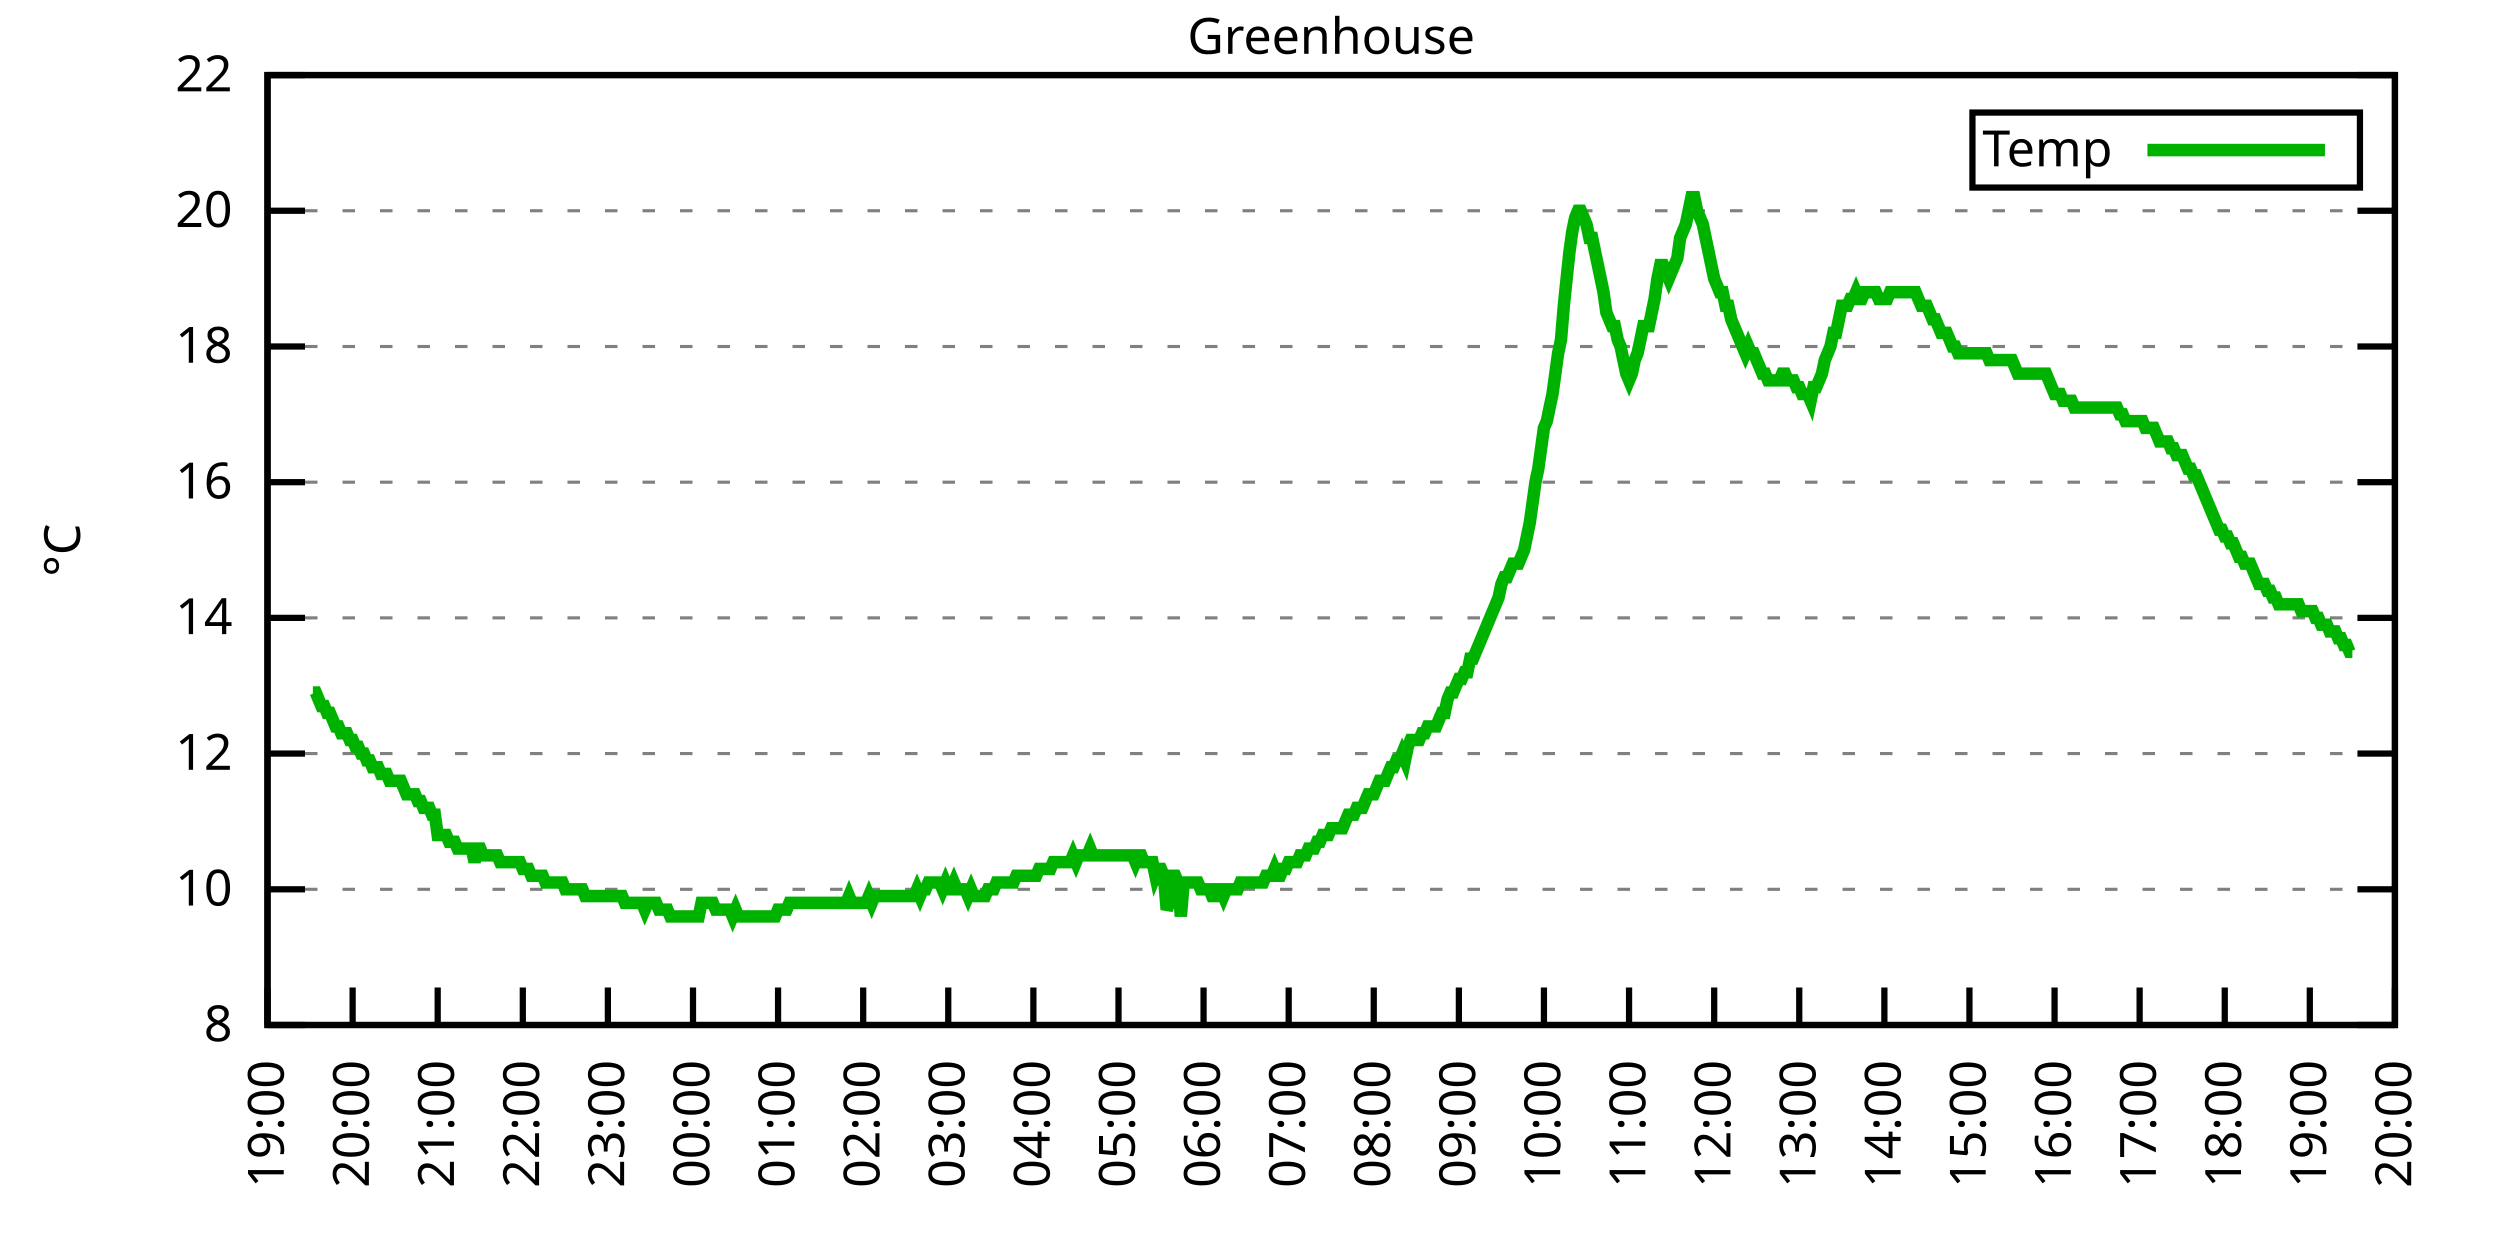
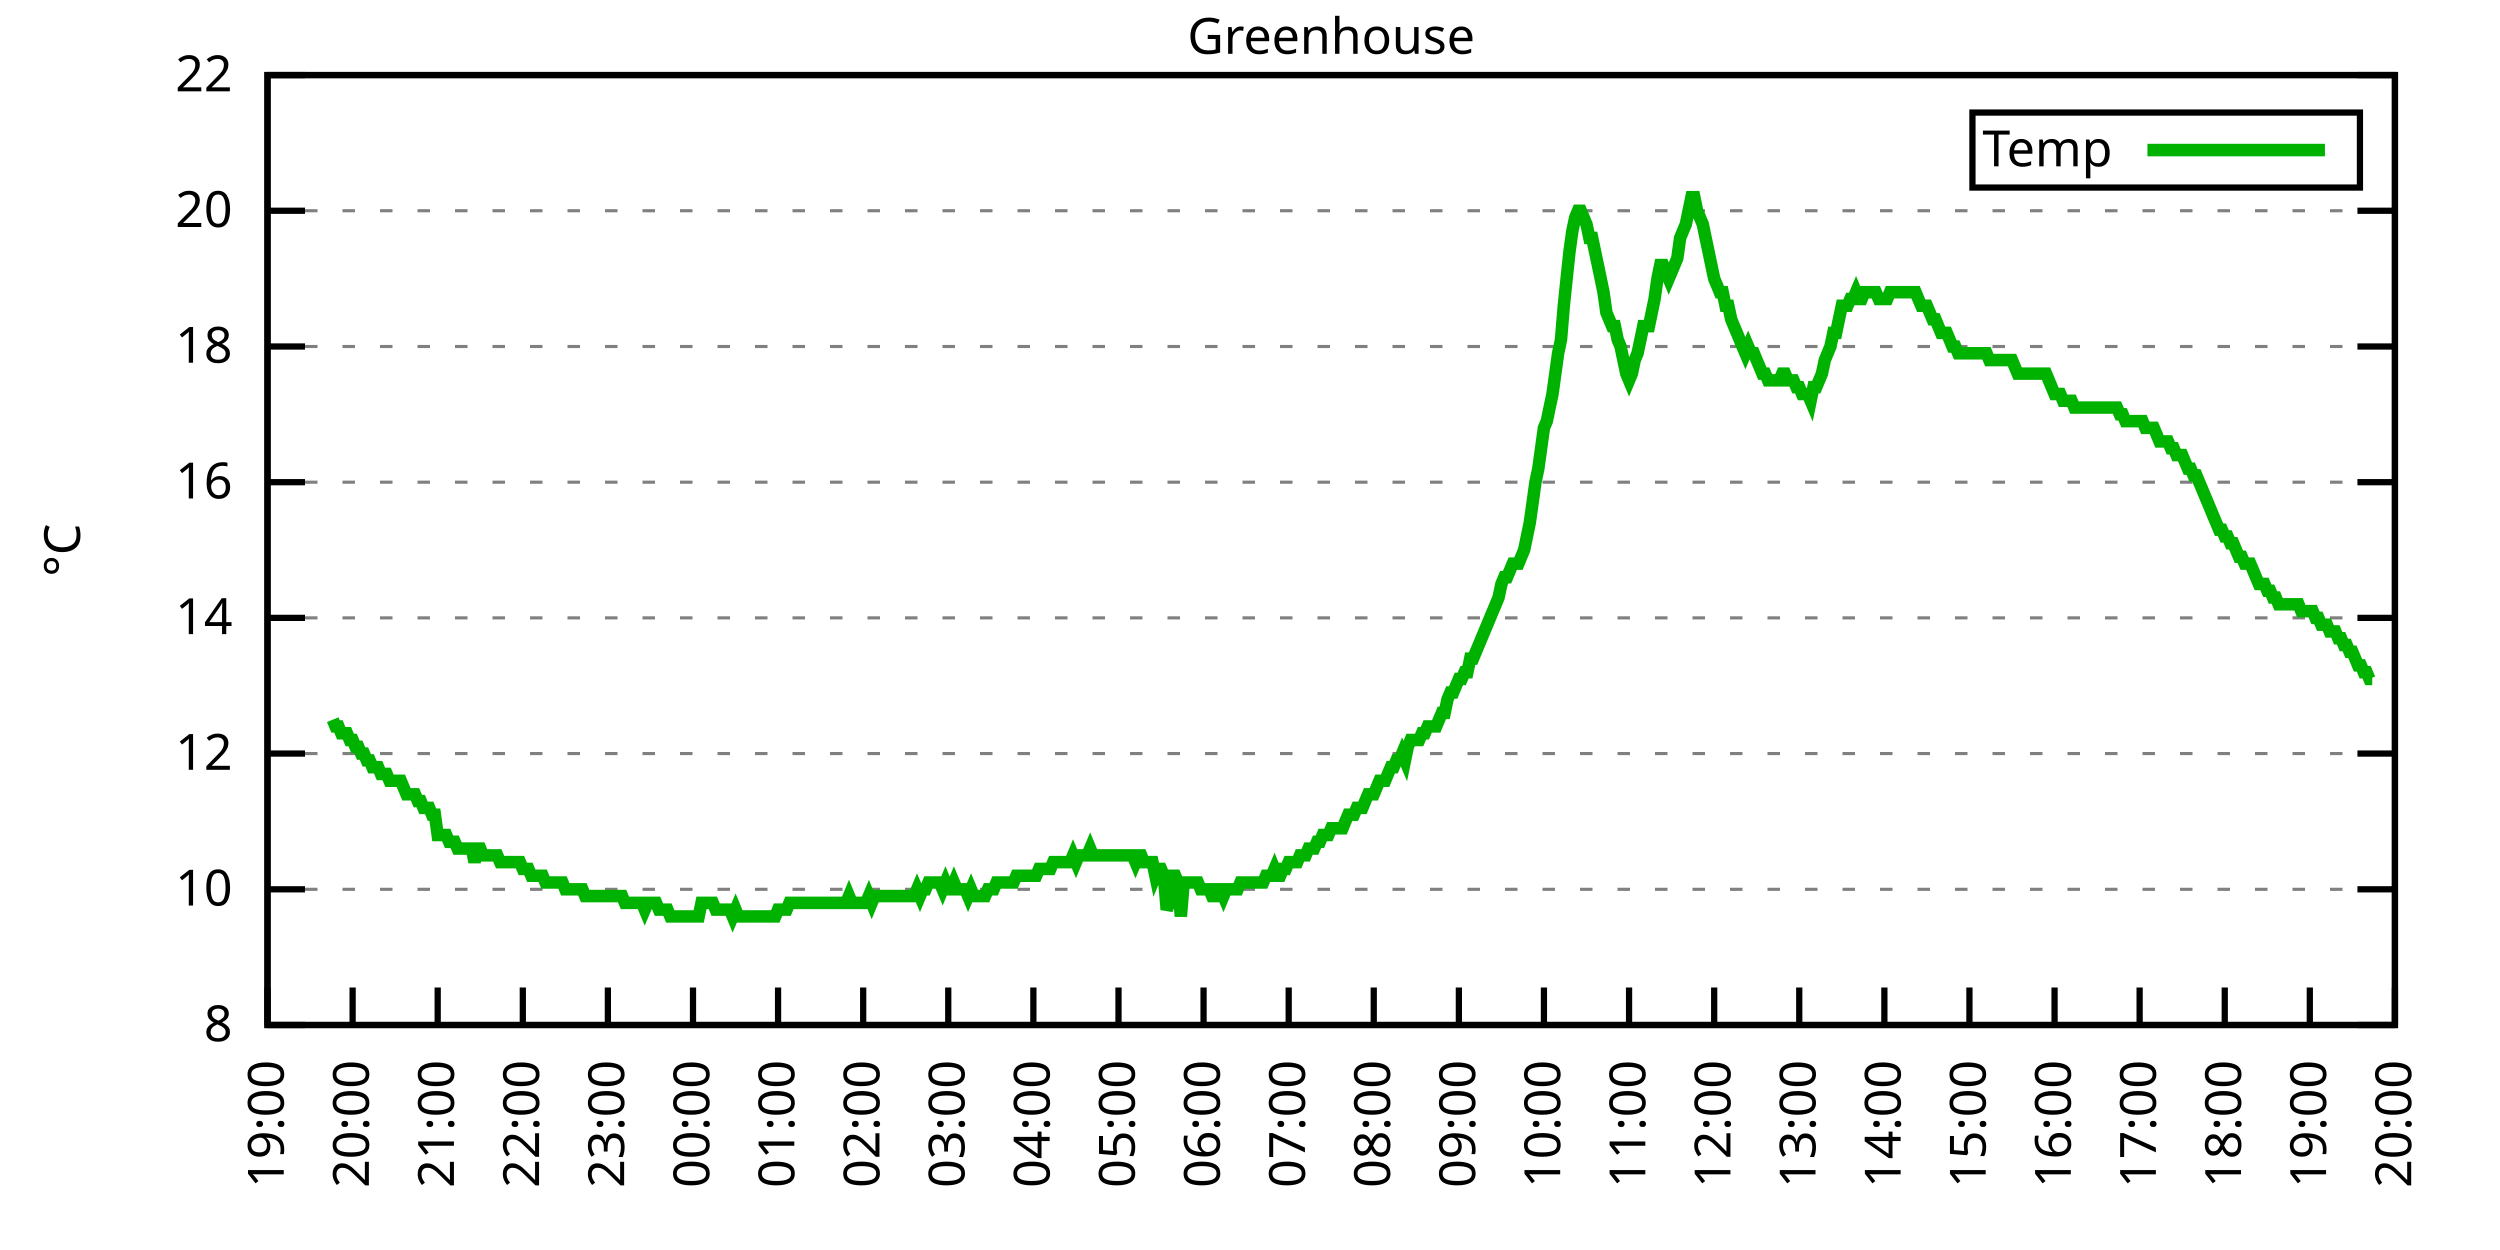
<svg xmlns="http://www.w3.org/2000/svg" xmlns:xlink="http://www.w3.org/1999/xlink" width="400" height="200" viewBox="0 0 400 200">
  <g id="gnuplot_canvas">
    <rect x="0" y="0" width="400" height="200" fill="none" />
    <defs>
      <circle id="gpDot" r="0.5" stroke-width="0.5" stroke="currentColor" />
      <path id="gpPt0" stroke-width="0.333" stroke="currentColor" d="M-1,0 h2 M0,-1 v2" />
      <path id="gpPt1" stroke-width="0.333" stroke="currentColor" d="M-1,-1 L1,1 M1,-1 L-1,1" />
      <path id="gpPt2" stroke-width="0.333" stroke="currentColor" d="M-1,0 L1,0 M0,-1 L0,1 M-1,-1 L1,1 M-1,1 L1,-1" />
      <rect id="gpPt3" stroke-width="0.333" stroke="currentColor" x="-1" y="-1" width="2" height="2" />
      <rect id="gpPt4" stroke-width="0.333" stroke="currentColor" fill="currentColor" x="-1" y="-1" width="2" height="2" />
      <circle id="gpPt5" stroke-width="0.333" stroke="currentColor" cx="0" cy="0" r="1" />
      <use xlink:href="#gpPt5" id="gpPt6" fill="currentColor" stroke="none" />
      <path id="gpPt7" stroke-width="0.333" stroke="currentColor" d="M0,-1.33 L-1.33,0.67 L1.33,0.67 z" />
      <use xlink:href="#gpPt7" id="gpPt8" fill="currentColor" stroke="none" />
      <use xlink:href="#gpPt7" id="gpPt9" stroke="currentColor" transform="rotate(180)" />
      <use xlink:href="#gpPt9" id="gpPt10" fill="currentColor" stroke="none" />
      <use xlink:href="#gpPt3" id="gpPt11" stroke="currentColor" transform="rotate(45)" />
      <use xlink:href="#gpPt11" id="gpPt12" fill="currentColor" stroke="none" />
      <path id="gpPt13" stroke-width="0.333" stroke="currentColor" d="M0,1.330 L1.265,0.411 L0.782,-1.067 L-0.782,-1.076 L-1.265,0.411 z" />
      <use xlink:href="#gpPt13" id="gpPt14" fill="currentColor" stroke="none" />
      <filter id="textbox" filterUnits="objectBoundingBox" x="0" y="0" height="1" width="1">
        <feFlood flood-color="white" flood-opacity="1" result="bgnd" />
        <feComposite in="SourceGraphic" in2="bgnd" operator="atop" />
      </filter>
      <filter id="greybox" filterUnits="objectBoundingBox" x="0" y="0" height="1" width="1">
        <feFlood flood-color="lightgrey" flood-opacity="1" result="grey" />
        <feComposite in="SourceGraphic" in2="grey" operator="atop" />
      </filter>
    </defs>
    <g fill="none" color="white" stroke="currentColor" stroke-width="1.00" stroke-linecap="butt" stroke-linejoin="miter">
</g>
    <g fill="none" color="black" stroke="currentColor" stroke-width="1.00" stroke-linecap="butt" stroke-linejoin="miter">
      <g stroke="none" shape-rendering="crispEdges">
        <polygon fill="rgb(255, 255, 255)" points="42.80,164.00 383.18,164.00 383.18,12.02 42.80,12.02 " />
      </g>
    </g>
    <g fill="none" color="black" stroke="currentColor" stroke-width="1.00" stroke-linecap="butt" stroke-linejoin="miter">
</g>
    <g fill="none" color="black" stroke="black" stroke-width="0.50" stroke-linecap="butt" stroke-linejoin="miter">
</g>
    <g fill="none" color="gray" stroke="currentColor" stroke-width="0.50" stroke-linecap="butt" stroke-linejoin="miter">
      <path stroke="gray" stroke-dasharray="2,4" class="gridline" d="M42.80,164.00 L383.19,164.00  " />
    </g>
    <g fill="none" color="gray" stroke="gray" stroke-width="1.00" stroke-linecap="butt" stroke-linejoin="miter">
</g>
    <g fill="none" color="black" stroke="currentColor" stroke-width="1.00" stroke-linecap="butt" stroke-linejoin="miter">
      <path stroke="black" d="M42.80,164.00 L48.80,164.00 M383.19,164.00 L377.19,164.00  " />
      <g transform="translate(37.20,166.60)" stroke="none" fill="black" font-family="Sans" font-size="8.00" text-anchor="end">
        <text>
          <tspan font-family="Sans"> 8</tspan>
        </text>
      </g>
    </g>
    <g fill="none" color="black" stroke="currentColor" stroke-width="1.00" stroke-linecap="butt" stroke-linejoin="miter">
</g>
    <g fill="none" color="black" stroke="black" stroke-width="0.50" stroke-linecap="butt" stroke-linejoin="miter">
</g>
    <g fill="none" color="gray" stroke="currentColor" stroke-width="0.50" stroke-linecap="butt" stroke-linejoin="miter">
      <path stroke="gray" stroke-dasharray="2,4" class="gridline" d="M42.80,142.29 L383.19,142.29  " />
    </g>
    <g fill="none" color="gray" stroke="gray" stroke-width="1.00" stroke-linecap="butt" stroke-linejoin="miter">
</g>
    <g fill="none" color="black" stroke="currentColor" stroke-width="1.00" stroke-linecap="butt" stroke-linejoin="miter">
      <path stroke="black" d="M42.80,142.29 L48.80,142.29 M383.19,142.29 L377.19,142.29  " />
      <g transform="translate(37.20,144.89)" stroke="none" fill="black" font-family="Sans" font-size="8.00" text-anchor="end">
        <text>
          <tspan font-family="Sans"> 10</tspan>
        </text>
      </g>
    </g>
    <g fill="none" color="black" stroke="currentColor" stroke-width="1.00" stroke-linecap="butt" stroke-linejoin="miter">
</g>
    <g fill="none" color="black" stroke="black" stroke-width="0.50" stroke-linecap="butt" stroke-linejoin="miter">
</g>
    <g fill="none" color="gray" stroke="currentColor" stroke-width="0.50" stroke-linecap="butt" stroke-linejoin="miter">
      <path stroke="gray" stroke-dasharray="2,4" class="gridline" d="M42.80,120.57 L383.19,120.57  " />
    </g>
    <g fill="none" color="gray" stroke="gray" stroke-width="1.00" stroke-linecap="butt" stroke-linejoin="miter">
</g>
    <g fill="none" color="black" stroke="currentColor" stroke-width="1.00" stroke-linecap="butt" stroke-linejoin="miter">
      <path stroke="black" d="M42.80,120.57 L48.80,120.57 M383.19,120.57 L377.19,120.57  " />
      <g transform="translate(37.20,123.17)" stroke="none" fill="black" font-family="Sans" font-size="8.00" text-anchor="end">
        <text>
          <tspan font-family="Sans"> 12</tspan>
        </text>
      </g>
    </g>
    <g fill="none" color="black" stroke="currentColor" stroke-width="1.00" stroke-linecap="butt" stroke-linejoin="miter">
</g>
    <g fill="none" color="black" stroke="black" stroke-width="0.50" stroke-linecap="butt" stroke-linejoin="miter">
</g>
    <g fill="none" color="gray" stroke="currentColor" stroke-width="0.50" stroke-linecap="butt" stroke-linejoin="miter">
      <path stroke="gray" stroke-dasharray="2,4" class="gridline" d="M42.80,98.86 L383.19,98.86  " />
    </g>
    <g fill="none" color="gray" stroke="gray" stroke-width="1.00" stroke-linecap="butt" stroke-linejoin="miter">
</g>
    <g fill="none" color="black" stroke="currentColor" stroke-width="1.00" stroke-linecap="butt" stroke-linejoin="miter">
      <path stroke="black" d="M42.80,98.86 L48.80,98.86 M383.19,98.86 L377.19,98.86  " />
      <g transform="translate(37.20,101.46)" stroke="none" fill="black" font-family="Sans" font-size="8.00" text-anchor="end">
        <text>
          <tspan font-family="Sans"> 14</tspan>
        </text>
      </g>
    </g>
    <g fill="none" color="black" stroke="currentColor" stroke-width="1.00" stroke-linecap="butt" stroke-linejoin="miter">
</g>
    <g fill="none" color="black" stroke="black" stroke-width="0.50" stroke-linecap="butt" stroke-linejoin="miter">
</g>
    <g fill="none" color="gray" stroke="currentColor" stroke-width="0.50" stroke-linecap="butt" stroke-linejoin="miter">
      <path stroke="gray" stroke-dasharray="2,4" class="gridline" d="M42.80,77.15 L383.19,77.15  " />
    </g>
    <g fill="none" color="gray" stroke="gray" stroke-width="1.00" stroke-linecap="butt" stroke-linejoin="miter">
</g>
    <g fill="none" color="black" stroke="currentColor" stroke-width="1.00" stroke-linecap="butt" stroke-linejoin="miter">
      <path stroke="black" d="M42.80,77.15 L48.80,77.15 M383.19,77.15 L377.19,77.15  " />
      <g transform="translate(37.20,79.75)" stroke="none" fill="black" font-family="Sans" font-size="8.00" text-anchor="end">
        <text>
          <tspan font-family="Sans"> 16</tspan>
        </text>
      </g>
    </g>
    <g fill="none" color="black" stroke="currentColor" stroke-width="1.00" stroke-linecap="butt" stroke-linejoin="miter">
</g>
    <g fill="none" color="black" stroke="black" stroke-width="0.50" stroke-linecap="butt" stroke-linejoin="miter">
</g>
    <g fill="none" color="gray" stroke="currentColor" stroke-width="0.50" stroke-linecap="butt" stroke-linejoin="miter">
      <path stroke="gray" stroke-dasharray="2,4" class="gridline" d="M42.80,55.44 L383.19,55.44  " />
    </g>
    <g fill="none" color="gray" stroke="gray" stroke-width="1.00" stroke-linecap="butt" stroke-linejoin="miter">
</g>
    <g fill="none" color="black" stroke="currentColor" stroke-width="1.00" stroke-linecap="butt" stroke-linejoin="miter">
      <path stroke="black" d="M42.80,55.44 L48.80,55.44 M383.19,55.44 L377.19,55.44  " />
      <g transform="translate(37.20,58.04)" stroke="none" fill="black" font-family="Sans" font-size="8.00" text-anchor="end">
        <text>
          <tspan font-family="Sans"> 18</tspan>
        </text>
      </g>
    </g>
    <g fill="none" color="black" stroke="currentColor" stroke-width="1.00" stroke-linecap="butt" stroke-linejoin="miter">
</g>
    <g fill="none" color="black" stroke="black" stroke-width="0.50" stroke-linecap="butt" stroke-linejoin="miter">
</g>
    <g fill="none" color="gray" stroke="currentColor" stroke-width="0.50" stroke-linecap="butt" stroke-linejoin="miter">
      <path stroke="gray" stroke-dasharray="2,4" class="gridline" d="M42.80,33.72 L383.19,33.72  " />
    </g>
    <g fill="none" color="gray" stroke="gray" stroke-width="1.00" stroke-linecap="butt" stroke-linejoin="miter">
</g>
    <g fill="none" color="black" stroke="currentColor" stroke-width="1.00" stroke-linecap="butt" stroke-linejoin="miter">
      <path stroke="black" d="M42.80,33.72 L48.80,33.72 M383.19,33.72 L377.19,33.72  " />
      <g transform="translate(37.20,36.32)" stroke="none" fill="black" font-family="Sans" font-size="8.00" text-anchor="end">
        <text>
          <tspan font-family="Sans"> 20</tspan>
        </text>
      </g>
    </g>
    <g fill="none" color="black" stroke="currentColor" stroke-width="1.00" stroke-linecap="butt" stroke-linejoin="miter">
</g>
    <g fill="none" color="black" stroke="black" stroke-width="0.50" stroke-linecap="butt" stroke-linejoin="miter">
</g>
    <g fill="none" color="gray" stroke="currentColor" stroke-width="0.50" stroke-linecap="butt" stroke-linejoin="miter">
      <path stroke="gray" stroke-dasharray="2,4" class="gridline" d="M42.80,12.01 L383.19,12.01  " />
    </g>
    <g fill="none" color="gray" stroke="gray" stroke-width="1.00" stroke-linecap="butt" stroke-linejoin="miter">
</g>
    <g fill="none" color="black" stroke="currentColor" stroke-width="1.00" stroke-linecap="butt" stroke-linejoin="miter">
      <path stroke="black" d="M42.80,12.01 L48.80,12.01 M383.19,12.01 L377.19,12.01  " />
      <g transform="translate(37.20,14.61)" stroke="none" fill="black" font-family="Sans" font-size="8.00" text-anchor="end">
        <text>
          <tspan font-family="Sans"> 22</tspan>
        </text>
      </g>
    </g>
    <g fill="none" color="black" stroke="currentColor" stroke-width="1.00" stroke-linecap="butt" stroke-linejoin="miter">
      <path stroke="black" d="M42.80,164.00 L42.80,158.00  " />
      <g transform="translate(45.40,169.60) rotate(270.00)" stroke="none" fill="black" font-family="Sans" font-size="8.00" text-anchor="end">
        <text>
          <tspan font-family="Sans">19:00</tspan>
        </text>
      </g>
    </g>
    <g fill="none" color="black" stroke="currentColor" stroke-width="1.00" stroke-linecap="butt" stroke-linejoin="miter">
      <path stroke="black" d="M56.42,164.00 L56.42,158.00  " />
      <g transform="translate(59.02,169.60) rotate(270.00)" stroke="none" fill="black" font-family="Sans" font-size="8.00" text-anchor="end">
        <text>
          <tspan font-family="Sans">20:00</tspan>
        </text>
      </g>
    </g>
    <g fill="none" color="black" stroke="currentColor" stroke-width="1.00" stroke-linecap="butt" stroke-linejoin="miter">
      <path stroke="black" d="M70.03,164.00 L70.03,158.00  " />
      <g transform="translate(72.63,169.60) rotate(270.00)" stroke="none" fill="black" font-family="Sans" font-size="8.00" text-anchor="end">
        <text>
          <tspan font-family="Sans">21:00</tspan>
        </text>
      </g>
    </g>
    <g fill="none" color="black" stroke="currentColor" stroke-width="1.00" stroke-linecap="butt" stroke-linejoin="miter">
      <path stroke="black" d="M83.65,164.00 L83.65,158.00  " />
      <g transform="translate(86.25,169.60) rotate(270.00)" stroke="none" fill="black" font-family="Sans" font-size="8.00" text-anchor="end">
        <text>
          <tspan font-family="Sans">22:00</tspan>
        </text>
      </g>
    </g>
    <g fill="none" color="black" stroke="currentColor" stroke-width="1.00" stroke-linecap="butt" stroke-linejoin="miter">
      <path stroke="black" d="M97.26,164.00 L97.26,158.00  " />
      <g transform="translate(99.86,169.60) rotate(270.00)" stroke="none" fill="black" font-family="Sans" font-size="8.00" text-anchor="end">
        <text>
          <tspan font-family="Sans">23:00</tspan>
        </text>
      </g>
    </g>
    <g fill="none" color="black" stroke="currentColor" stroke-width="1.00" stroke-linecap="butt" stroke-linejoin="miter">
      <path stroke="black" d="M110.88,164.00 L110.88,158.00  " />
      <g transform="translate(113.48,169.60) rotate(270.00)" stroke="none" fill="black" font-family="Sans" font-size="8.00" text-anchor="end">
        <text>
          <tspan font-family="Sans">00:00</tspan>
        </text>
      </g>
    </g>
    <g fill="none" color="black" stroke="currentColor" stroke-width="1.00" stroke-linecap="butt" stroke-linejoin="miter">
      <path stroke="black" d="M124.49,164.00 L124.49,158.00  " />
      <g transform="translate(127.09,169.60) rotate(270.00)" stroke="none" fill="black" font-family="Sans" font-size="8.00" text-anchor="end">
        <text>
          <tspan font-family="Sans">01:00</tspan>
        </text>
      </g>
    </g>
    <g fill="none" color="black" stroke="currentColor" stroke-width="1.00" stroke-linecap="butt" stroke-linejoin="miter">
      <path stroke="black" d="M138.11,164.00 L138.11,158.00  " />
      <g transform="translate(140.71,169.60) rotate(270.00)" stroke="none" fill="black" font-family="Sans" font-size="8.00" text-anchor="end">
        <text>
          <tspan font-family="Sans">02:00</tspan>
        </text>
      </g>
    </g>
    <g fill="none" color="black" stroke="currentColor" stroke-width="1.00" stroke-linecap="butt" stroke-linejoin="miter">
      <path stroke="black" d="M151.72,164.00 L151.72,158.00  " />
      <g transform="translate(154.32,169.60) rotate(270.00)" stroke="none" fill="black" font-family="Sans" font-size="8.00" text-anchor="end">
        <text>
          <tspan font-family="Sans">03:00</tspan>
        </text>
      </g>
    </g>
    <g fill="none" color="black" stroke="currentColor" stroke-width="1.00" stroke-linecap="butt" stroke-linejoin="miter">
      <path stroke="black" d="M165.34,164.00 L165.34,158.00  " />
      <g transform="translate(167.94,169.60) rotate(270.00)" stroke="none" fill="black" font-family="Sans" font-size="8.00" text-anchor="end">
        <text>
          <tspan font-family="Sans">04:00</tspan>
        </text>
      </g>
    </g>
    <g fill="none" color="black" stroke="currentColor" stroke-width="1.00" stroke-linecap="butt" stroke-linejoin="miter">
      <path stroke="black" d="M178.96,164.00 L178.96,158.00  " />
      <g transform="translate(181.56,169.60) rotate(270.00)" stroke="none" fill="black" font-family="Sans" font-size="8.00" text-anchor="end">
        <text>
          <tspan font-family="Sans">05:00</tspan>
        </text>
      </g>
    </g>
    <g fill="none" color="black" stroke="currentColor" stroke-width="1.00" stroke-linecap="butt" stroke-linejoin="miter">
      <path stroke="black" d="M192.57,164.00 L192.57,158.00  " />
      <g transform="translate(195.17,169.60) rotate(270.00)" stroke="none" fill="black" font-family="Sans" font-size="8.00" text-anchor="end">
        <text>
          <tspan font-family="Sans">06:00</tspan>
        </text>
      </g>
    </g>
    <g fill="none" color="black" stroke="currentColor" stroke-width="1.00" stroke-linecap="butt" stroke-linejoin="miter">
      <path stroke="black" d="M206.19,164.00 L206.19,158.00  " />
      <g transform="translate(208.79,169.60) rotate(270.00)" stroke="none" fill="black" font-family="Sans" font-size="8.00" text-anchor="end">
        <text>
          <tspan font-family="Sans">07:00</tspan>
        </text>
      </g>
    </g>
    <g fill="none" color="black" stroke="currentColor" stroke-width="1.00" stroke-linecap="butt" stroke-linejoin="miter">
      <path stroke="black" d="M219.80,164.00 L219.80,158.00  " />
      <g transform="translate(222.40,169.60) rotate(270.00)" stroke="none" fill="black" font-family="Sans" font-size="8.00" text-anchor="end">
        <text>
          <tspan font-family="Sans">08:00</tspan>
        </text>
      </g>
    </g>
    <g fill="none" color="black" stroke="currentColor" stroke-width="1.00" stroke-linecap="butt" stroke-linejoin="miter">
      <path stroke="black" d="M233.42,164.00 L233.42,158.00  " />
      <g transform="translate(236.02,169.60) rotate(270.00)" stroke="none" fill="black" font-family="Sans" font-size="8.00" text-anchor="end">
        <text>
          <tspan font-family="Sans">09:00</tspan>
        </text>
      </g>
    </g>
    <g fill="none" color="black" stroke="currentColor" stroke-width="1.00" stroke-linecap="butt" stroke-linejoin="miter">
      <path stroke="black" d="M247.03,164.00 L247.03,158.00  " />
      <g transform="translate(249.63,169.60) rotate(270.00)" stroke="none" fill="black" font-family="Sans" font-size="8.00" text-anchor="end">
        <text>
          <tspan font-family="Sans">10:00</tspan>
        </text>
      </g>
    </g>
    <g fill="none" color="black" stroke="currentColor" stroke-width="1.00" stroke-linecap="butt" stroke-linejoin="miter">
      <path stroke="black" d="M260.65,164.00 L260.65,158.00  " />
      <g transform="translate(263.25,169.60) rotate(270.00)" stroke="none" fill="black" font-family="Sans" font-size="8.00" text-anchor="end">
        <text>
          <tspan font-family="Sans">11:00</tspan>
        </text>
      </g>
    </g>
    <g fill="none" color="black" stroke="currentColor" stroke-width="1.00" stroke-linecap="butt" stroke-linejoin="miter">
      <path stroke="black" d="M274.27,164.00 L274.27,158.00  " />
      <g transform="translate(276.87,169.60) rotate(270.00)" stroke="none" fill="black" font-family="Sans" font-size="8.00" text-anchor="end">
        <text>
          <tspan font-family="Sans">12:00</tspan>
        </text>
      </g>
    </g>
    <g fill="none" color="black" stroke="currentColor" stroke-width="1.00" stroke-linecap="butt" stroke-linejoin="miter">
      <path stroke="black" d="M287.88,164.00 L287.88,158.00  " />
      <g transform="translate(290.48,169.60) rotate(270.00)" stroke="none" fill="black" font-family="Sans" font-size="8.00" text-anchor="end">
        <text>
          <tspan font-family="Sans">13:00</tspan>
        </text>
      </g>
    </g>
    <g fill="none" color="black" stroke="currentColor" stroke-width="1.00" stroke-linecap="butt" stroke-linejoin="miter">
      <path stroke="black" d="M301.50,164.00 L301.50,158.00  " />
      <g transform="translate(304.10,169.60) rotate(270.00)" stroke="none" fill="black" font-family="Sans" font-size="8.00" text-anchor="end">
        <text>
          <tspan font-family="Sans">14:00</tspan>
        </text>
      </g>
    </g>
    <g fill="none" color="black" stroke="currentColor" stroke-width="1.00" stroke-linecap="butt" stroke-linejoin="miter">
      <path stroke="black" d="M315.11,164.00 L315.11,158.00  " />
      <g transform="translate(317.71,169.60) rotate(270.00)" stroke="none" fill="black" font-family="Sans" font-size="8.00" text-anchor="end">
        <text>
          <tspan font-family="Sans">15:00</tspan>
        </text>
      </g>
    </g>
    <g fill="none" color="black" stroke="currentColor" stroke-width="1.00" stroke-linecap="butt" stroke-linejoin="miter">
      <path stroke="black" d="M328.73,164.00 L328.73,158.00  " />
      <g transform="translate(331.33,169.60) rotate(270.00)" stroke="none" fill="black" font-family="Sans" font-size="8.00" text-anchor="end">
        <text>
          <tspan font-family="Sans">16:00</tspan>
        </text>
      </g>
    </g>
    <g fill="none" color="black" stroke="currentColor" stroke-width="1.00" stroke-linecap="butt" stroke-linejoin="miter">
      <path stroke="black" d="M342.34,164.00 L342.34,158.00  " />
      <g transform="translate(344.94,169.60) rotate(270.00)" stroke="none" fill="black" font-family="Sans" font-size="8.00" text-anchor="end">
        <text>
          <tspan font-family="Sans">17:00</tspan>
        </text>
      </g>
    </g>
    <g fill="none" color="black" stroke="currentColor" stroke-width="1.00" stroke-linecap="butt" stroke-linejoin="miter">
      <path stroke="black" d="M355.96,164.00 L355.96,158.00  " />
      <g transform="translate(358.56,169.60) rotate(270.00)" stroke="none" fill="black" font-family="Sans" font-size="8.00" text-anchor="end">
        <text>
          <tspan font-family="Sans">18:00</tspan>
        </text>
      </g>
    </g>
    <g fill="none" color="black" stroke="currentColor" stroke-width="1.00" stroke-linecap="butt" stroke-linejoin="miter">
      <path stroke="black" d="M369.57,164.00 L369.57,158.00  " />
      <g transform="translate(372.17,169.60) rotate(270.00)" stroke="none" fill="black" font-family="Sans" font-size="8.00" text-anchor="end">
        <text>
          <tspan font-family="Sans">19:00</tspan>
        </text>
      </g>
    </g>
    <g fill="none" color="black" stroke="currentColor" stroke-width="1.00" stroke-linecap="butt" stroke-linejoin="miter">
      <path stroke="black" d="M383.19,164.00 L383.19,158.00  " />
      <g transform="translate(385.79,169.60) rotate(270.00)" stroke="none" fill="black" font-family="Sans" font-size="8.00" text-anchor="end">
        <text>
          <tspan font-family="Sans">20:00</tspan>
        </text>
      </g>
    </g>
    <g fill="none" color="black" stroke="currentColor" stroke-width="1.00" stroke-linecap="butt" stroke-linejoin="miter">
</g>
    <g fill="none" color="black" stroke="currentColor" stroke-width="1.00" stroke-linecap="butt" stroke-linejoin="miter">
      <path stroke="black" d="M42.80,12.01 L42.80,164.00 L383.19,164.00 L383.19,12.01 L42.80,12.01 Z  " />
    </g>
    <g fill="none" color="black" stroke="currentColor" stroke-width="1.00" stroke-linecap="butt" stroke-linejoin="miter">
</g>
    <g fill="none" color="black" stroke="currentColor" stroke-width="1.00" stroke-linecap="butt" stroke-linejoin="miter">
      <path stroke="black" d="M315.59,30.01 L315.59,18.01 L377.59,18.01 L377.59,30.01 L315.59,30.01 Z  " />
    </g>
    <g id="Greenhouse_plot_1">
      <g fill="none" color="white" stroke="black" stroke-width="2.00" stroke-linecap="butt" stroke-linejoin="miter">
</g>
      <g fill="none" color="black" stroke="currentColor" stroke-width="2.00" stroke-linecap="butt" stroke-linejoin="miter">
        <g transform="translate(337.99,26.61)" stroke="none" fill="black" font-family="Sans" font-size="8.00" text-anchor="end">
          <text>
            <tspan font-family="Sans">Temp</tspan>
          </text>
        </g>
      </g>
      <g fill="none" color="black" stroke="currentColor" stroke-width="2.00" stroke-linecap="butt" stroke-linejoin="miter">
-         <path stroke="rgb(  0, 178,   0)" d="M343.59,24.01 L371.99,24.01 M50.06,110.80 L50.52,110.80 L50.97,111.89 L51.42,112.97 L51.88,112.97 L52.33,114.06   L52.78,114.06 L53.24,115.15 L53.69,116.23 L54.15,116.23 L54.60,117.32 L55.05,117.32 L55.51,117.32 L55.96,118.40   L56.42,118.40 L56.87,119.49 L57.32,119.49 L57.78,120.57 L58.23,120.57 L58.68,121.66 L59.14,121.66 L59.59,122.75   L60.05,122.75 L60.50,122.75 L60.95,123.83 L61.41,123.83 L61.86,123.83 L62.32,124.92 L62.77,124.92 L63.22,124.92   L63.68,124.92 L64.13,124.92 L64.58,126.00 L65.04,127.09 L65.49,127.09 L65.95,127.09 L66.40,127.09 L66.85,128.17   L67.31,128.17 L67.76,129.26 L68.22,129.26 L68.67,129.26 L69.12,130.35 L69.58,130.35 L70.03,133.60 L70.49,133.60   L70.94,133.60 L71.39,133.60 L71.85,134.69 L72.30,134.69 L72.75,134.69 L73.21,135.77 L73.66,135.77 L74.12,135.77   L74.57,135.77 L75.02,135.77 L75.48,135.77 L75.93,137.94 L76.39,135.77 L76.84,135.77 L77.29,136.86 L77.75,136.86   L78.20,136.86 L78.65,136.86 L79.11,136.86 L79.56,136.86 L80.02,137.94 L80.47,137.94 L80.92,137.94 L81.38,137.94   L81.83,137.94 L82.29,137.94 L82.74,137.94 L83.19,137.94 L83.65,139.03 L84.10,139.03 L84.55,139.03 L85.01,140.12   L85.46,140.12 L85.92,140.12 L86.37,140.12 L86.82,140.12 L87.28,141.20 L87.73,141.20 L88.19,141.20 L88.64,141.20   L89.09,141.20 L89.55,141.20 L90.00,141.20 L90.45,142.29 L90.91,142.29 L91.36,142.29 L91.82,142.29 L92.27,142.29   L92.72,142.29 L93.18,142.29 L93.63,143.37 L94.09,143.37 L94.54,143.37 L94.99,143.37 L95.45,143.37 L95.90,143.37   L96.35,143.37 L96.81,143.37 L97.26,143.37 L97.72,143.37 L98.17,143.37 L98.62,143.37 L99.08,143.37 L99.53,143.37   L99.99,144.46 L100.44,144.46 L100.89,144.46 L101.35,144.46 L101.80,144.46 L102.25,144.46 L102.71,144.46 L103.16,145.54   L103.62,144.46 L104.07,144.46 L104.52,144.46 L104.98,144.46 L105.43,145.54 L105.89,145.54 L106.34,145.54 L106.79,145.54   L107.25,146.63 L107.70,146.63 L108.15,146.63 L108.61,146.63 L109.06,146.63 L109.52,146.63 L109.97,146.63 L110.42,146.63   L110.88,146.63 L111.33,146.63 L111.79,146.63 L112.24,144.46 L112.69,144.46 L113.15,144.46 L113.60,144.46 L114.05,144.46   L114.51,145.54 L114.96,145.54 L115.42,145.54 L115.87,145.54 L116.32,145.54 L116.78,145.54 L117.23,146.63 L117.69,145.54   L118.14,146.63 L118.59,146.63 L119.05,146.63 L119.50,146.63 L119.96,146.63 L120.41,146.63 L120.86,146.63 L121.32,146.63   L121.77,146.63 L122.22,146.63 L122.68,146.63 L123.13,146.63 L123.59,146.63 L124.04,146.63 L124.49,145.54 L124.95,145.54   L125.40,145.54 L125.86,145.54 L126.31,144.46 L126.76,144.46 L127.22,144.46 L127.67,144.46 L128.12,144.46 L128.58,144.46   L129.03,144.46 L129.49,144.46 L129.94,144.46 L130.39,144.46 L130.85,144.46 L131.30,144.46 L131.76,144.46 L132.21,144.46   L132.66,144.46 L133.12,144.46 L133.57,144.46 L134.02,144.46 L134.48,144.46 L134.93,144.46 L135.39,144.46 L135.84,143.37   L136.29,144.46 L136.75,144.46 L137.20,144.46 L137.66,144.46 L138.11,144.46 L138.56,144.46 L139.02,143.37 L139.47,144.46   L139.92,143.37 L140.38,143.37 L140.83,143.37 L141.29,143.37 L141.74,143.37 L142.19,143.37 L142.65,143.37 L143.10,143.37   L143.56,143.37 L144.01,143.37 L144.46,143.37 L144.92,143.37 L145.37,143.37 L145.82,143.37 L146.28,143.37 L146.73,142.29   L147.19,143.37 L147.64,142.29 L148.09,142.29 L148.55,141.20 L149.00,141.20 L149.46,141.20 L149.91,141.20 L150.36,141.20   L150.82,142.29 L151.27,141.20 L151.72,142.29 L152.18,142.29 L152.63,141.20 L153.09,142.29 L153.54,142.29 L153.99,142.29   L154.45,142.29 L154.90,143.37 L155.36,142.29 L155.81,143.37 L156.26,143.37 L156.72,143.37 L157.17,143.37 L157.62,143.37   L158.08,142.29 L158.53,142.29 L158.99,142.29 L159.44,141.20 L159.89,141.20 L160.35,141.20 L160.80,141.20 L161.26,141.20   L161.71,141.20 L162.16,141.20 L162.62,140.12 L163.07,140.12 L163.52,140.12 L163.98,140.12 L164.43,140.12 L164.89,140.12   L165.34,140.12 L165.79,140.12 L166.25,139.03 L166.70,139.03 L167.16,139.03 L167.61,139.03 L168.06,139.03 L168.52,137.94   L168.97,137.94 L169.43,137.94 L169.88,137.94 L170.33,137.94 L170.79,137.94 L171.24,137.94 L171.69,136.86 L172.15,137.94   L172.60,136.86 L173.06,136.86 L173.51,136.86 L173.96,136.86 L174.42,135.77 L174.87,136.86 L175.33,136.86 L175.78,136.86   L176.23,136.86 L176.69,136.86 L177.14,136.86 L177.59,136.86 L178.05,136.86 L178.50,136.86 L178.96,136.86 L179.41,136.86   L179.86,136.86 L180.32,136.86 L180.77,136.86 L181.23,136.86 L181.68,137.94 L182.13,136.86 L182.59,136.86 L183.04,137.94   L183.49,137.94 L183.95,137.94 L184.40,137.94 L184.86,140.12 L185.31,139.03 L185.76,139.03 L186.22,140.12 L186.67,145.54   L187.13,144.46 L187.58,140.12 L188.03,140.12 L188.49,141.20 L188.94,146.63 L189.39,141.20 L189.85,141.20 L190.30,141.20   L190.76,141.20 L191.21,141.20 L191.66,141.20 L192.12,142.29 L192.57,142.29 L193.03,142.29 L193.48,142.29 L193.93,143.37   L194.39,143.37 L194.84,142.29 L195.29,142.29 L195.75,143.37 L196.20,142.29 L196.66,142.29 L197.11,142.29 L197.56,142.29   L198.02,142.29 L198.47,141.20 L198.93,141.20 L199.38,141.20 L199.83,141.20 L200.29,141.20 L200.74,141.20 L201.19,141.20   L201.65,141.20 L202.10,141.20 L202.56,140.12 L203.01,140.12 L203.46,140.12 L203.92,139.03 L204.37,140.12 L204.83,140.12   L205.28,139.03 L205.73,139.03 L206.19,137.94 L206.64,137.94 L207.09,137.94 L207.55,137.94 L208.00,136.86 L208.46,136.86   L208.91,136.86 L209.36,135.77 L209.82,135.77 L210.27,135.77 L210.73,134.69 L211.18,134.69 L211.63,133.60 L212.09,133.60   L212.54,133.60 L213.00,132.52 L213.45,132.52 L213.90,132.52 L214.36,132.52 L214.81,132.52 L215.26,131.43 L215.72,130.35   L216.17,130.35 L216.63,130.35 L217.08,129.26 L217.53,129.26 L217.99,129.26 L218.44,128.17 L218.90,127.09 L219.35,127.09   L219.80,127.09 L220.26,126.00 L220.71,124.92 L221.16,124.92 L221.62,124.92 L222.07,123.83 L222.53,122.75 L222.98,122.75   L223.43,121.66 L223.89,121.66 L224.34,120.57 L224.80,121.66 L225.25,119.49 L225.70,118.40 L226.16,118.40 L226.61,118.40   L227.06,118.40 L227.52,117.32 L227.97,117.32 L228.43,116.23 L228.88,116.23 L229.33,116.23 L229.79,116.23 L230.24,115.15   L230.70,114.06 L231.15,114.06 L231.60,111.89 L232.06,110.80 L232.51,110.80 L232.96,109.72 L233.42,108.63 L233.87,108.63   L234.33,107.55 L234.78,107.55 L235.23,105.38 L235.69,105.38 L236.14,104.29 L236.60,103.20 L237.05,102.12 L237.50,101.03   L237.96,99.95 L238.41,98.86 L238.86,97.78 L239.32,96.69 L239.77,95.60 L240.23,93.43 L240.68,92.35 L241.13,92.35   L241.59,91.26 L242.04,90.18 L242.50,90.18 L242.95,90.18 L243.40,89.09 L243.86,88.00 L244.31,85.83 L244.76,83.66   L245.22,80.41 L245.67,77.15 L246.13,74.98 L246.58,71.72 L247.03,68.46 L247.49,67.38 L247.94,65.21 L248.40,63.04   L248.85,59.78 L249.30,56.52 L249.76,54.35 L250.21,48.92 L250.66,44.58 L251.12,40.24 L251.57,36.98 L252.03,34.81   L252.48,33.72 L252.93,33.72 L253.39,34.81 L253.84,35.89 L254.30,38.07 L254.75,38.07 L255.20,40.24 L255.66,42.41   L256.11,44.58 L256.56,46.75 L257.02,50.01 L257.47,51.09 L257.93,52.18 L258.38,52.18 L258.83,54.35 L259.29,55.44   L259.74,57.61 L260.20,59.78 L260.65,60.86 L261.10,59.78 L261.56,57.61 L262.01,56.52 L262.47,54.35 L262.92,52.18   L263.37,52.18 L263.83,52.18 L264.28,50.01 L264.73,47.84 L265.19,44.58 L265.64,42.41 L266.10,42.41 L266.55,43.49   L267.00,44.58 L267.46,43.49 L267.91,42.41 L268.37,41.32 L268.82,38.07 L269.27,36.98 L269.73,35.89 L270.18,33.72   L270.63,31.55 L271.09,31.55 L271.54,33.72 L272.00,34.81 L272.45,35.89 L272.90,38.07 L273.36,40.24 L273.81,42.41   L274.27,44.58 L274.72,45.66 L275.17,46.75 L275.63,46.75 L276.08,48.92 L276.53,48.92 L276.99,51.09 L277.44,52.18   L277.90,53.26 L278.35,54.35 L278.80,55.44 L279.26,56.52 L279.71,55.44 L280.17,56.52 L280.62,56.52 L281.07,57.61   L281.53,58.69 L281.98,59.78 L282.43,59.78 L282.89,60.86 L283.34,60.86 L283.80,60.86 L284.25,60.86 L284.70,60.86   L285.16,59.78 L285.61,59.78 L286.07,60.86 L286.52,60.86 L286.97,60.86 L287.43,61.95 L287.88,61.95 L288.33,63.04   L288.79,63.04 L289.24,63.04 L289.70,64.12 L290.15,61.95 L290.60,61.95 L291.06,60.86 L291.51,59.78 L291.97,57.61   L292.42,56.52 L292.87,55.44 L293.33,53.26 L293.78,53.26 L294.23,51.09 L294.69,48.92 L295.14,48.92 L295.60,48.92   L296.05,47.84 L296.50,47.84 L296.96,46.75 L297.41,47.84 L297.87,47.84 L298.32,46.75 L298.77,46.75 L299.23,46.75   L299.68,46.75 L300.13,46.75 L300.59,47.84 L301.04,47.84 L301.50,47.84 L301.95,47.84 L302.40,46.75 L302.86,46.75   L303.31,46.75 L303.77,46.75 L304.22,46.75 L304.67,46.75 L305.13,46.75 L305.58,46.75 L306.03,46.75 L306.49,46.75   L306.94,47.84 L307.40,48.92 L307.85,48.92 L308.30,48.92 L308.76,50.01 L309.21,51.09 L309.67,51.09 L310.12,52.18   L310.57,53.26 L311.03,53.26 L311.48,53.26 L311.94,54.35 L312.39,55.44 L312.84,55.44 L313.30,56.52 L313.75,56.52   L314.20,56.52 L314.66,56.52 L315.11,56.52 L315.57,56.52 L316.02,56.52 L316.47,56.52 L316.93,56.52 L317.38,56.52   L317.84,56.52 L318.29,57.61 L318.74,57.61 L319.20,57.61 L319.65,57.61 L320.10,57.61 L320.56,57.61 L321.01,57.61   L321.47,57.61 L321.92,57.61 L322.37,58.69 L322.83,59.78 L323.28,59.78 L323.74,59.78 L324.19,59.78 L324.64,59.78   L325.10,59.78 L325.55,59.78 L326.00,59.78 L326.46,59.78 L326.91,59.78 L327.37,59.78 L327.82,60.86 L328.27,61.95   L328.73,63.04 L329.18,63.04 L329.64,63.04 L330.09,64.12 L330.54,64.12 L331.00,64.12 L331.45,64.12 L331.90,65.21   L332.36,65.21 L332.81,65.21 L333.27,65.21 L333.72,65.21 L334.17,65.21 L334.63,65.21 L335.08,65.21 L335.54,65.21   L335.99,65.21 L336.44,65.21 L336.90,65.21 L337.35,65.21 L337.80,65.21 L338.26,65.21 L338.71,65.21 L339.17,66.29   L339.62,66.29 L340.07,67.38 L340.53,67.38 L340.98,67.38 L341.44,67.38 L341.89,67.38 L342.34,67.38 L342.80,67.38   L343.25,68.46 L343.70,68.46 L344.16,68.46 L344.61,68.46 L345.07,69.55 L345.52,70.63 L345.97,70.63 L346.43,70.63   L346.88,70.63 L347.34,71.72 L347.79,71.72 L348.24,72.81 L348.70,72.81 L349.15,72.81 L349.60,73.89 L350.06,74.98   L350.51,74.98 L350.97,76.06 L351.42,76.06 L351.87,77.15 L352.33,78.23 L352.78,79.32 L353.24,80.41 L353.69,81.49   L354.14,82.58 L354.60,83.66 L355.05,84.75 L355.50,84.75 L355.96,85.83 L356.41,85.83 L356.87,86.92 L357.32,86.92   L357.77,88.00 L358.23,89.09 L358.68,89.09 L359.14,90.18 L359.59,90.18 L360.04,90.18 L360.50,91.26 L360.95,92.35   L361.41,93.43 L361.86,93.43 L362.31,93.43 L362.77,94.52 L363.22,94.52 L363.67,95.60 L364.13,95.60 L364.58,96.69   L365.04,96.69 L365.49,96.69 L365.94,96.69 L366.40,96.69 L366.85,96.69 L367.31,96.69 L367.76,96.69 L368.21,97.78   L368.67,97.78 L369.12,97.78 L369.57,97.78 L370.03,97.78 L370.48,98.86 L370.94,98.86 L371.39,99.95 L371.84,99.95   L372.30,99.95 L372.75,101.03 L373.21,101.03 L373.66,101.03 L374.11,102.12 L374.57,102.12 L375.02,103.20 L375.47,103.20   L375.93,104.29 L376.38,104.29  " />
+         <path stroke="rgb(  0, 178,   0)" d="M343.59,24.01 L371.99,24.01 M53.24,115.15 L53.69,116.23 L54.15,116.23 L54.60,117.32 L55.05,117.32 L55.51,117.32   L55.96,118.40 L56.42,118.40 L56.87,119.49 L57.32,119.49 L57.78,120.57 L58.23,120.57 L58.68,121.66 L59.14,121.66   L59.59,122.75 L60.05,122.75 L60.50,122.75 L60.95,123.83 L61.41,123.83 L61.86,123.83 L62.32,124.92 L62.77,124.92   L63.22,124.92 L63.68,124.92 L64.13,124.92 L64.58,126.00 L65.04,127.09 L65.49,127.09 L65.95,127.09 L66.40,127.09   L66.85,128.17 L67.31,128.17 L67.76,129.26 L68.22,129.26 L68.67,129.26 L69.12,130.35 L69.58,130.35 L70.03,133.60   L70.49,133.60 L70.94,133.60 L71.39,133.60 L71.85,134.69 L72.30,134.69 L72.75,134.69 L73.21,135.77 L73.66,135.77   L74.12,135.77 L74.57,135.77 L75.02,135.77 L75.48,135.77 L75.93,137.94 L76.39,135.77 L76.84,135.77 L77.29,136.86   L77.75,136.86 L78.20,136.86 L78.65,136.86 L79.11,136.86 L79.56,136.86 L80.02,137.94 L80.47,137.94 L80.92,137.94   L81.38,137.94 L81.83,137.94 L82.29,137.94 L82.74,137.94 L83.19,137.94 L83.65,139.03 L84.10,139.03 L84.55,139.03   L85.01,140.12 L85.46,140.12 L85.92,140.12 L86.37,140.12 L86.82,140.12 L87.28,141.20 L87.73,141.20 L88.19,141.20   L88.64,141.20 L89.09,141.20 L89.55,141.20 L90.00,141.20 L90.45,142.29 L90.91,142.29 L91.36,142.29 L91.82,142.29   L92.27,142.29 L92.72,142.29 L93.18,142.29 L93.63,143.37 L94.09,143.37 L94.54,143.37 L94.99,143.37 L95.45,143.37   L95.90,143.37 L96.35,143.37 L96.81,143.37 L97.26,143.37 L97.72,143.37 L98.17,143.37 L98.62,143.37 L99.08,143.37   L99.53,143.37 L99.99,144.46 L100.44,144.46 L100.89,144.46 L101.35,144.46 L101.80,144.46 L102.25,144.46 L102.71,144.46   L103.16,145.54 L103.62,144.46 L104.07,144.46 L104.52,144.46 L104.98,144.46 L105.43,145.54 L105.89,145.54 L106.34,145.54   L106.79,145.54 L107.25,146.63 L107.70,146.63 L108.15,146.63 L108.61,146.63 L109.06,146.63 L109.52,146.63 L109.97,146.63   L110.42,146.63 L110.88,146.63 L111.33,146.63 L111.79,146.63 L112.24,144.46 L112.69,144.46 L113.15,144.46 L113.60,144.46   L114.05,144.46 L114.51,145.54 L114.96,145.54 L115.42,145.54 L115.87,145.54 L116.32,145.54 L116.78,145.54 L117.23,146.63   L117.69,145.54 L118.14,146.63 L118.59,146.63 L119.05,146.63 L119.50,146.63 L119.96,146.63 L120.41,146.63 L120.86,146.63   L121.32,146.63 L121.77,146.63 L122.22,146.63 L122.68,146.63 L123.13,146.63 L123.59,146.63 L124.04,146.63 L124.49,145.54   L124.95,145.54 L125.40,145.54 L125.86,145.54 L126.31,144.46 L126.76,144.46 L127.22,144.46 L127.67,144.46 L128.12,144.46   L128.58,144.46 L129.03,144.46 L129.49,144.46 L129.94,144.46 L130.39,144.46 L130.85,144.46 L131.30,144.46 L131.76,144.46   L132.21,144.46 L132.66,144.46 L133.12,144.46 L133.57,144.46 L134.02,144.46 L134.48,144.46 L134.93,144.46 L135.39,144.46   L135.84,143.37 L136.29,144.46 L136.75,144.46 L137.20,144.46 L137.66,144.46 L138.11,144.46 L138.56,144.46 L139.02,143.37   L139.47,144.46 L139.92,143.37 L140.38,143.37 L140.83,143.37 L141.29,143.37 L141.74,143.37 L142.19,143.37 L142.65,143.37   L143.10,143.37 L143.56,143.37 L144.01,143.37 L144.46,143.37 L144.92,143.37 L145.37,143.37 L145.82,143.37 L146.28,143.37   L146.73,142.29 L147.19,143.37 L147.64,142.29 L148.09,142.29 L148.55,141.20 L149.00,141.20 L149.46,141.20 L149.91,141.20   L150.36,141.20 L150.82,142.29 L151.27,141.20 L151.72,142.29 L152.18,142.29 L152.63,141.20 L153.09,142.29 L153.54,142.29   L153.99,142.29 L154.45,142.29 L154.90,143.37 L155.36,142.29 L155.81,143.37 L156.26,143.37 L156.72,143.37 L157.17,143.37   L157.62,143.37 L158.08,142.29 L158.53,142.29 L158.99,142.29 L159.44,141.20 L159.89,141.20 L160.35,141.20 L160.80,141.20   L161.26,141.20 L161.71,141.20 L162.16,141.20 L162.62,140.12 L163.07,140.12 L163.52,140.12 L163.98,140.12 L164.43,140.12   L164.89,140.12 L165.34,140.12 L165.79,140.12 L166.25,139.03 L166.70,139.03 L167.16,139.03 L167.61,139.03 L168.06,139.03   L168.52,137.94 L168.97,137.94 L169.43,137.94 L169.88,137.94 L170.33,137.94 L170.79,137.94 L171.24,137.94 L171.69,136.86   L172.15,137.94 L172.60,136.86 L173.06,136.86 L173.51,136.86 L173.96,136.86 L174.42,135.77 L174.87,136.86 L175.33,136.86   L175.78,136.86 L176.23,136.86 L176.69,136.86 L177.14,136.86 L177.59,136.86 L178.05,136.86 L178.50,136.86 L178.96,136.86   L179.41,136.86 L179.86,136.86 L180.32,136.86 L180.77,136.86 L181.23,136.86 L181.68,137.94 L182.13,136.86 L182.59,136.86   L183.04,137.94 L183.49,137.94 L183.95,137.94 L184.40,137.94 L184.86,140.12 L185.31,139.03 L185.76,139.03 L186.22,140.12   L186.67,145.54 L187.13,144.46 L187.58,140.12 L188.03,140.12 L188.49,141.20 L188.94,146.63 L189.39,141.20 L189.85,141.20   L190.30,141.20 L190.76,141.20 L191.21,141.20 L191.66,141.20 L192.12,142.29 L192.57,142.29 L193.03,142.29 L193.48,142.29   L193.93,143.37 L194.39,143.37 L194.84,142.29 L195.29,142.29 L195.75,143.37 L196.20,142.29 L196.66,142.29 L197.11,142.29   L197.56,142.29 L198.02,142.29 L198.47,141.20 L198.93,141.20 L199.38,141.20 L199.83,141.20 L200.29,141.20 L200.74,141.20   L201.19,141.20 L201.65,141.20 L202.10,141.20 L202.56,140.12 L203.01,140.12 L203.46,140.12 L203.92,139.03 L204.37,140.12   L204.83,140.12 L205.28,139.03 L205.73,139.03 L206.19,137.94 L206.64,137.94 L207.09,137.94 L207.55,137.94 L208.00,136.86   L208.46,136.86 L208.91,136.86 L209.36,135.77 L209.82,135.77 L210.27,135.77 L210.73,134.69 L211.18,134.69 L211.63,133.60   L212.09,133.60 L212.54,133.60 L213.00,132.52 L213.45,132.52 L213.90,132.52 L214.36,132.52 L214.81,132.52 L215.26,131.43   L215.72,130.35 L216.17,130.35 L216.63,130.35 L217.08,129.26 L217.53,129.26 L217.99,129.26 L218.44,128.17 L218.90,127.09   L219.35,127.09 L219.80,127.09 L220.26,126.00 L220.71,124.92 L221.16,124.92 L221.62,124.92 L222.07,123.83 L222.53,122.75   L222.98,122.75 L223.43,121.66 L223.89,121.66 L224.34,120.57 L224.80,121.66 L225.25,119.49 L225.70,118.40 L226.16,118.40   L226.61,118.40 L227.06,118.40 L227.52,117.32 L227.97,117.32 L228.43,116.23 L228.88,116.23 L229.33,116.23 L229.79,116.23   L230.24,115.15 L230.70,114.06 L231.15,114.06 L231.60,111.89 L232.06,110.80 L232.51,110.80 L232.96,109.72 L233.42,108.63   L233.87,108.63 L234.33,107.55 L234.78,107.55 L235.23,105.38 L235.69,105.38 L236.14,104.29 L236.60,103.20 L237.05,102.12   L237.50,101.03 L237.96,99.95 L238.41,98.86 L238.86,97.78 L239.32,96.69 L239.77,95.60 L240.23,93.43 L240.68,92.35   L241.13,92.35 L241.59,91.26 L242.04,90.18 L242.50,90.18 L242.95,90.18 L243.40,89.09 L243.86,88.00 L244.31,85.83   L244.76,83.66 L245.22,80.41 L245.67,77.15 L246.13,74.98 L246.58,71.72 L247.03,68.46 L247.49,67.38 L247.94,65.21   L248.40,63.04 L248.85,59.78 L249.30,56.52 L249.76,54.35 L250.21,48.92 L250.66,44.58 L251.12,40.24 L251.57,36.98   L252.03,34.81 L252.48,33.72 L252.93,33.72 L253.39,34.81 L253.84,35.89 L254.30,38.07 L254.75,38.07 L255.20,40.24   L255.66,42.41 L256.11,44.58 L256.56,46.75 L257.02,50.01 L257.47,51.09 L257.93,52.18 L258.38,52.18 L258.83,54.35   L259.29,55.44 L259.74,57.61 L260.20,59.78 L260.65,60.86 L261.10,59.78 L261.56,57.61 L262.01,56.52 L262.47,54.35   L262.92,52.18 L263.37,52.18 L263.83,52.18 L264.28,50.01 L264.73,47.84 L265.19,44.58 L265.64,42.41 L266.10,42.41   L266.55,43.49 L267.00,44.58 L267.46,43.49 L267.91,42.41 L268.37,41.32 L268.82,38.07 L269.27,36.98 L269.73,35.89   L270.18,33.72 L270.63,31.55 L271.09,31.55 L271.54,33.72 L272.00,34.81 L272.45,35.89 L272.90,38.07 L273.36,40.24   L273.81,42.41 L274.27,44.58 L274.72,45.66 L275.17,46.75 L275.63,46.75 L276.08,48.92 L276.53,48.92 L276.99,51.09   L277.44,52.18 L277.90,53.26 L278.35,54.35 L278.80,55.44 L279.26,56.52 L279.71,55.44 L280.17,56.52 L280.62,56.52   L281.07,57.61 L281.53,58.69 L281.98,59.78 L282.43,59.78 L282.89,60.86 L283.34,60.86 L283.80,60.86 L284.25,60.86   L284.70,60.86 L285.16,59.78 L285.61,59.78 L286.07,60.86 L286.52,60.86 L286.97,60.86 L287.43,61.95 L287.88,61.95   L288.33,63.04 L288.79,63.04 L289.24,63.04 L289.70,64.12 L290.15,61.95 L290.60,61.95 L291.06,60.86 L291.51,59.78   L291.97,57.61 L292.42,56.52 L292.87,55.44 L293.33,53.26 L293.78,53.26 L294.23,51.09 L294.69,48.92 L295.14,48.92   L295.60,48.92 L296.05,47.84 L296.50,47.84 L296.96,46.75 L297.41,47.84 L297.87,47.84 L298.32,46.75 L298.77,46.75   L299.23,46.75 L299.68,46.75 L300.13,46.75 L300.59,47.84 L301.04,47.84 L301.50,47.84 L301.95,47.84 L302.40,46.75   L302.86,46.75 L303.31,46.75 L303.77,46.75 L304.22,46.75 L304.67,46.75 L305.13,46.75 L305.58,46.75 L306.03,46.75   L306.49,46.75 L306.94,47.84 L307.40,48.92 L307.85,48.92 L308.30,48.92 L308.76,50.01 L309.21,51.09 L309.67,51.09   L310.12,52.18 L310.57,53.26 L311.03,53.26 L311.48,53.26 L311.94,54.35 L312.39,55.44 L312.84,55.44 L313.30,56.52   L313.75,56.52 L314.20,56.52 L314.66,56.52 L315.11,56.52 L315.57,56.52 L316.02,56.52 L316.47,56.52 L316.93,56.52   L317.38,56.52 L317.84,56.52 L318.29,57.61 L318.74,57.61 L319.20,57.61 L319.65,57.61 L320.10,57.61 L320.56,57.61   L321.01,57.61 L321.47,57.61 L321.92,57.61 L322.37,58.69 L322.83,59.78 L323.28,59.78 L323.74,59.78 L324.19,59.78   L324.64,59.78 L325.10,59.78 L325.55,59.78 L326.00,59.78 L326.46,59.78 L326.91,59.78 L327.37,59.78 L327.82,60.86   L328.27,61.95 L328.73,63.04 L329.18,63.04 L329.64,63.04 L330.09,64.12 L330.54,64.12 L331.00,64.12 L331.45,64.12   L331.90,65.21 L332.36,65.21 L332.81,65.21 L333.27,65.21 L333.72,65.21 L334.17,65.21 L334.63,65.21 L335.08,65.21   L335.54,65.21 L335.99,65.21 L336.44,65.21 L336.90,65.21 L337.35,65.21 L337.80,65.21 L338.26,65.21 L338.71,65.21   L339.17,66.29 L339.62,66.29 L340.07,67.38 L340.53,67.38 L340.98,67.38 L341.44,67.38 L341.89,67.38 L342.34,67.38   L342.80,67.38 L343.25,68.46 L343.70,68.46 L344.16,68.46 L344.61,68.46 L345.07,69.55 L345.52,70.63 L345.97,70.63   L346.43,70.63 L346.88,70.63 L347.34,71.72 L347.79,71.72 L348.24,72.81 L348.70,72.81 L349.15,72.81 L349.60,73.89   L350.06,74.98 L350.51,74.98 L350.97,76.06 L351.42,76.06 L351.87,77.15 L352.33,78.23 L352.78,79.32 L353.24,80.41   L353.69,81.49 L354.14,82.58 L354.60,83.66 L355.05,84.75 L355.50,84.75 L355.96,85.83 L356.41,85.83 L356.87,86.92   L357.32,86.92 L357.77,88.00 L358.23,89.09 L358.68,89.09 L359.14,90.18 L359.59,90.18 L360.04,90.18 L360.50,91.26   L360.95,92.35 L361.41,93.43 L361.86,93.43 L362.31,93.43 L362.77,94.52 L363.22,94.52 L363.67,95.60 L364.13,95.60   L364.58,96.69 L365.04,96.69 L365.49,96.69 L365.94,96.69 L366.40,96.69 L366.85,96.69 L367.31,96.69 L367.76,96.69   L368.21,97.78 L368.67,97.78 L369.12,97.78 L369.57,97.78 L370.03,97.78 L370.48,98.86 L370.94,98.86 L371.39,99.95   L371.84,99.95 L372.30,99.95 L372.75,101.03 L373.21,101.03 L373.66,101.03 L374.11,102.12 L374.57,102.12 L375.02,103.20   L375.47,103.20 L375.93,104.29 L376.38,104.29 L376.84,105.38 L377.29,106.46 L377.74,106.46 L378.20,107.55 L378.65,107.55   L379.11,108.63 L379.56,108.63  " />
      </g>
    </g>
    <g fill="none" color="black" stroke="currentColor" stroke-width="2.00" stroke-linecap="butt" stroke-linejoin="miter">
</g>
    <g fill="none" color="black" stroke="black" stroke-width="1.00" stroke-linecap="butt" stroke-linejoin="miter">
</g>
    <g fill="none" color="black" stroke="currentColor" stroke-width="1.00" stroke-linecap="butt" stroke-linejoin="miter">
      <path stroke="black" d="M42.80,12.01 L42.80,164.00 L383.19,164.00 L383.19,12.01 L42.80,12.01 Z  " />
      <g transform="translate(12.80,88.01) rotate(270.00)" stroke="none" fill="black" font-family="Sans" font-size="8.00" text-anchor="middle">
        <text>
          <tspan font-family="Sans">°C</tspan>
        </text>
      </g>
    </g>
    <g fill="none" color="black" stroke="currentColor" stroke-width="1.00" stroke-linecap="butt" stroke-linejoin="miter">
</g>
    <g fill="none" color="black" stroke="currentColor" stroke-width="1.00" stroke-linecap="butt" stroke-linejoin="miter">
      <g transform="translate(212.99,8.61)" stroke="none" fill="black" font-family="Sans" font-size="8.00" text-anchor="middle">
        <text>
          <tspan font-family="Sans">Greenhouse</tspan>
        </text>
      </g>
    </g>
    <g fill="none" color="black" stroke="currentColor" stroke-width="1.00" stroke-linecap="butt" stroke-linejoin="miter">
</g>
  </g>
</svg>
